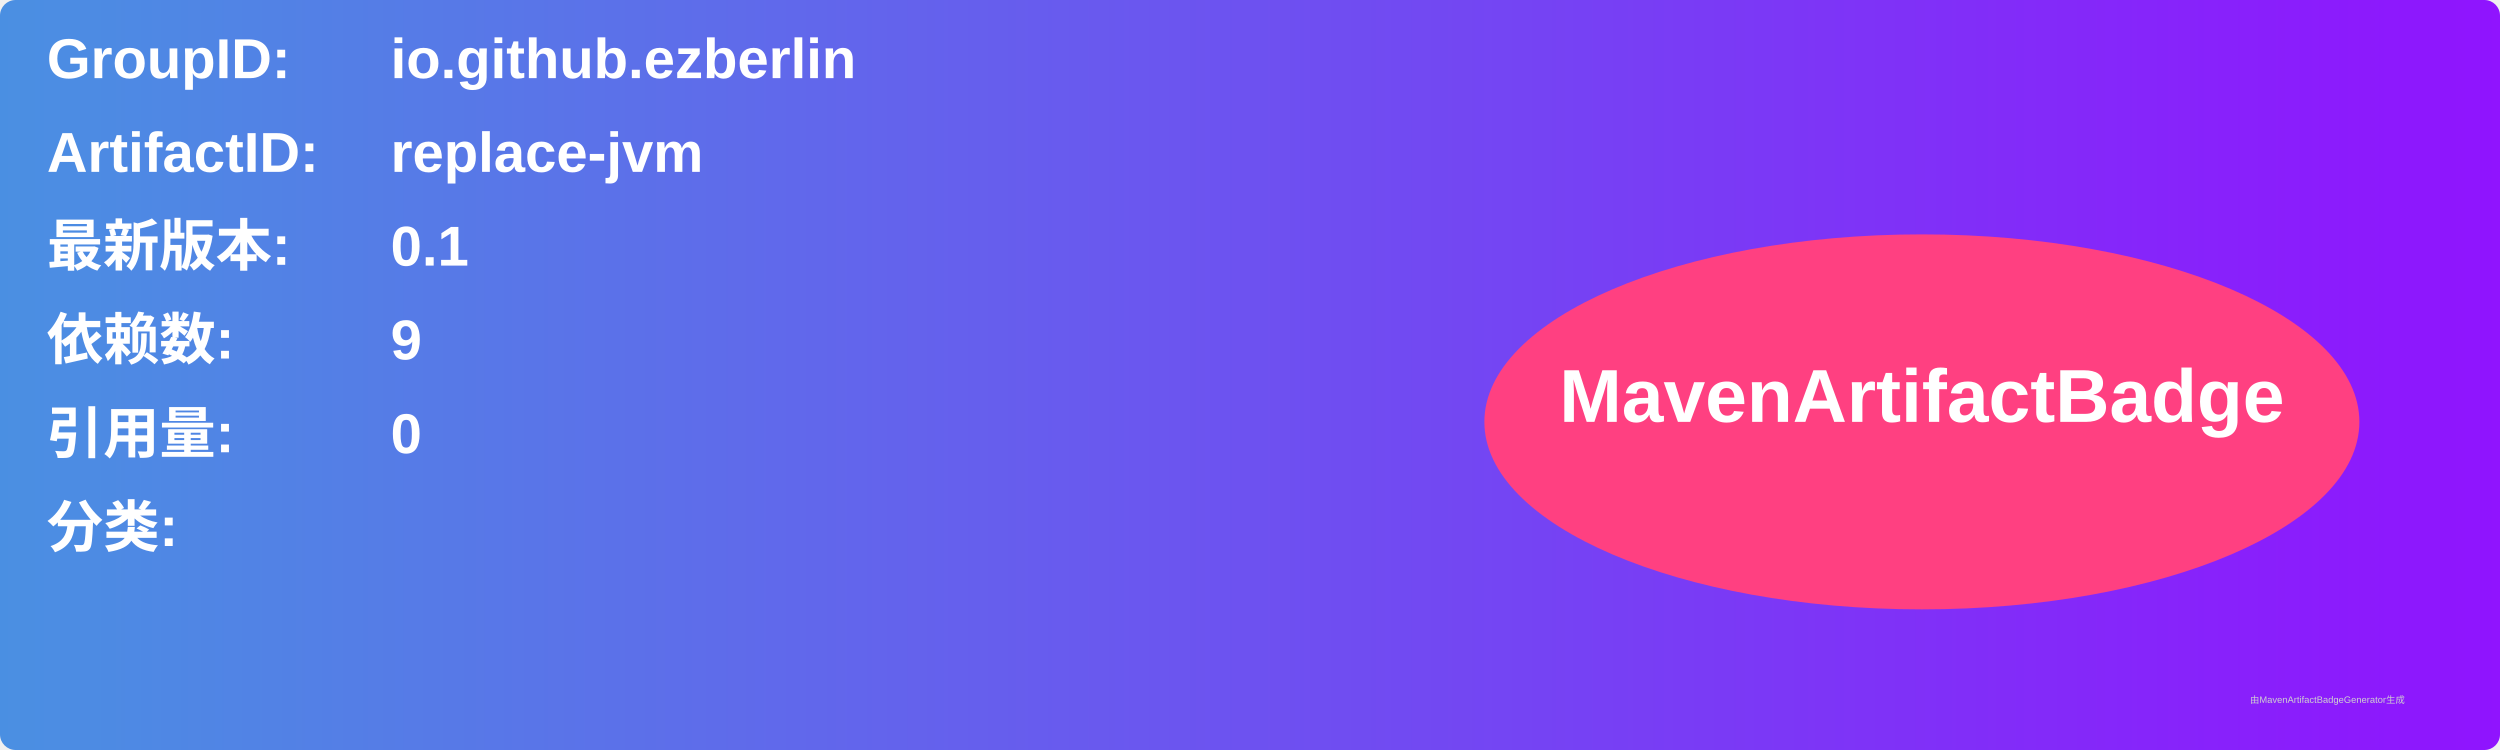
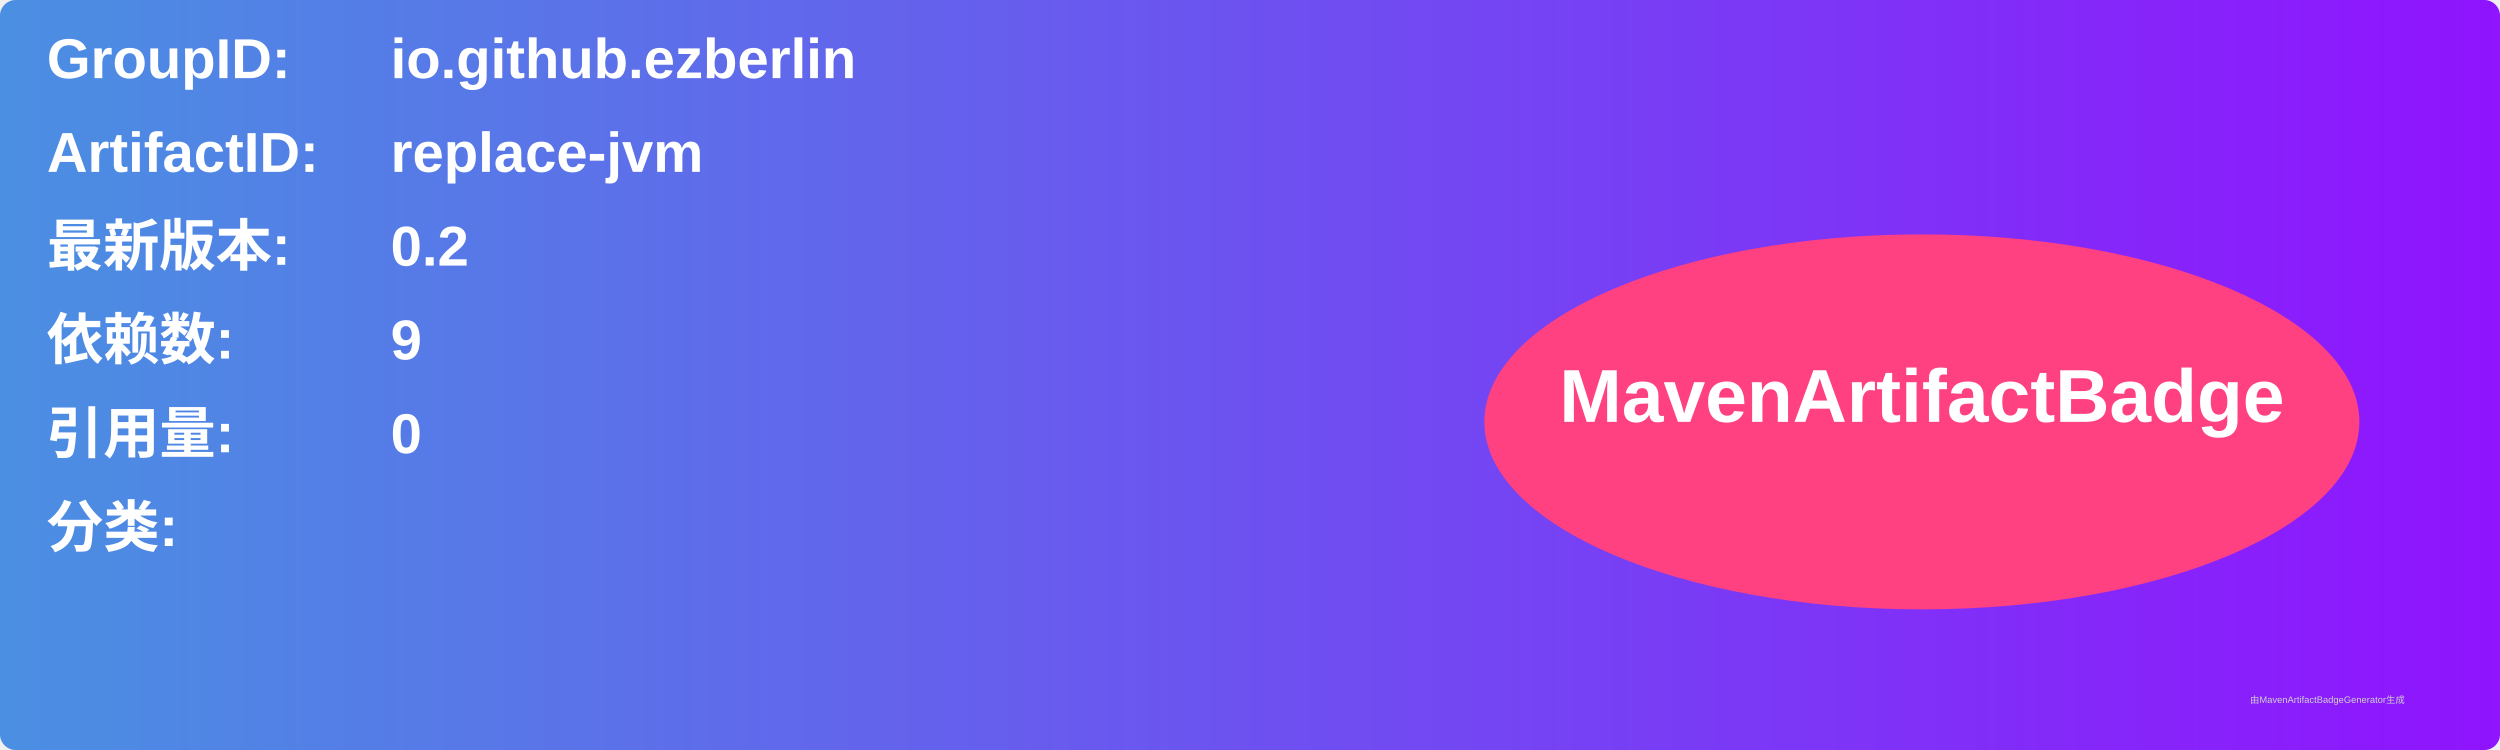
<svg xmlns="http://www.w3.org/2000/svg" width="800" height="240" viewBox="0 0 800 240">
  <linearGradient id="grad" x1="0%" y1="0%" x2="100%" y2="0%">
    <stop offset="0%" stop-color="#4a90e2" />
    <stop offset="100%" stop-color="#9013fe" />
  </linearGradient>
  <rect width="100%" height="100%" rx="5" ry="5" fill="url(#grad)" />
  <g transform="translate(15, 15)">
    <text x="0" y="10" font-family="Arial" font-size="18" fill="white" font-weight="bold" width="260">GroupID:</text>
    <text x="110" y="10" font-family="Arial" font-size="18" fill="white" font-weight="bold" width="460">io.github.ezberlin</text>
    <text x="0" y="40" font-family="Arial" font-size="18" fill="white" font-weight="bold" width="260">ArtifactID:</text>
    <text x="110" y="40" font-family="Arial" font-size="18" fill="white" font-weight="bold" width="460">replace-jvm</text>
    <text x="0" y="70" font-family="Arial" font-size="18" fill="white" font-weight="bold">最新版本:</text>
    <text x="110" y="70" font-family="Arial" font-size="18" fill="white" font-weight="bold">
-       <tspan font-weight="bold">0.1</tspan>
+       <tspan font-weight="bold">0.2</tspan>
    </text>
    <text x="0" y="100" font-family="Arial" font-size="18" fill="white" font-weight="bold">依赖数: </text>
    <text x="110" y="100" font-family="Arial" font-size="18" fill="white">
      <tspan font-weight="bold">9</tspan>
    </text>
    <text x="0" y="130" font-family="Arial" font-size="18" fill="white" font-weight="bold">引用量: </text>
    <text x="110" y="130" font-family="Arial" font-size="18" fill="white">
      <tspan font-weight="bold">0</tspan>
    </text>
    <text x="0" y="160" font-family="Arial" font-size="18" fill="white" font-weight="bold">分类:</text>
    <text x="10" y="190" font-family="Arial" font-size="10" fill="white">
      <tspan font-weight="bold" />
    </text>
    <ellipse cx="600" cy="120" rx="140" ry="60" fill="#ff4081" />
    <text x="600" y="120" text-anchor="middle" font-family="Arial" font-size="24" fill="white" font-weight="bold">MavenArtifactBadge</text>
  </g>
  <text x="720" y="225" font-family="Arial" font-size="3" fill="#d0d0d0">由MavenArtifactBadgeGenerator生成</text>
</svg>
